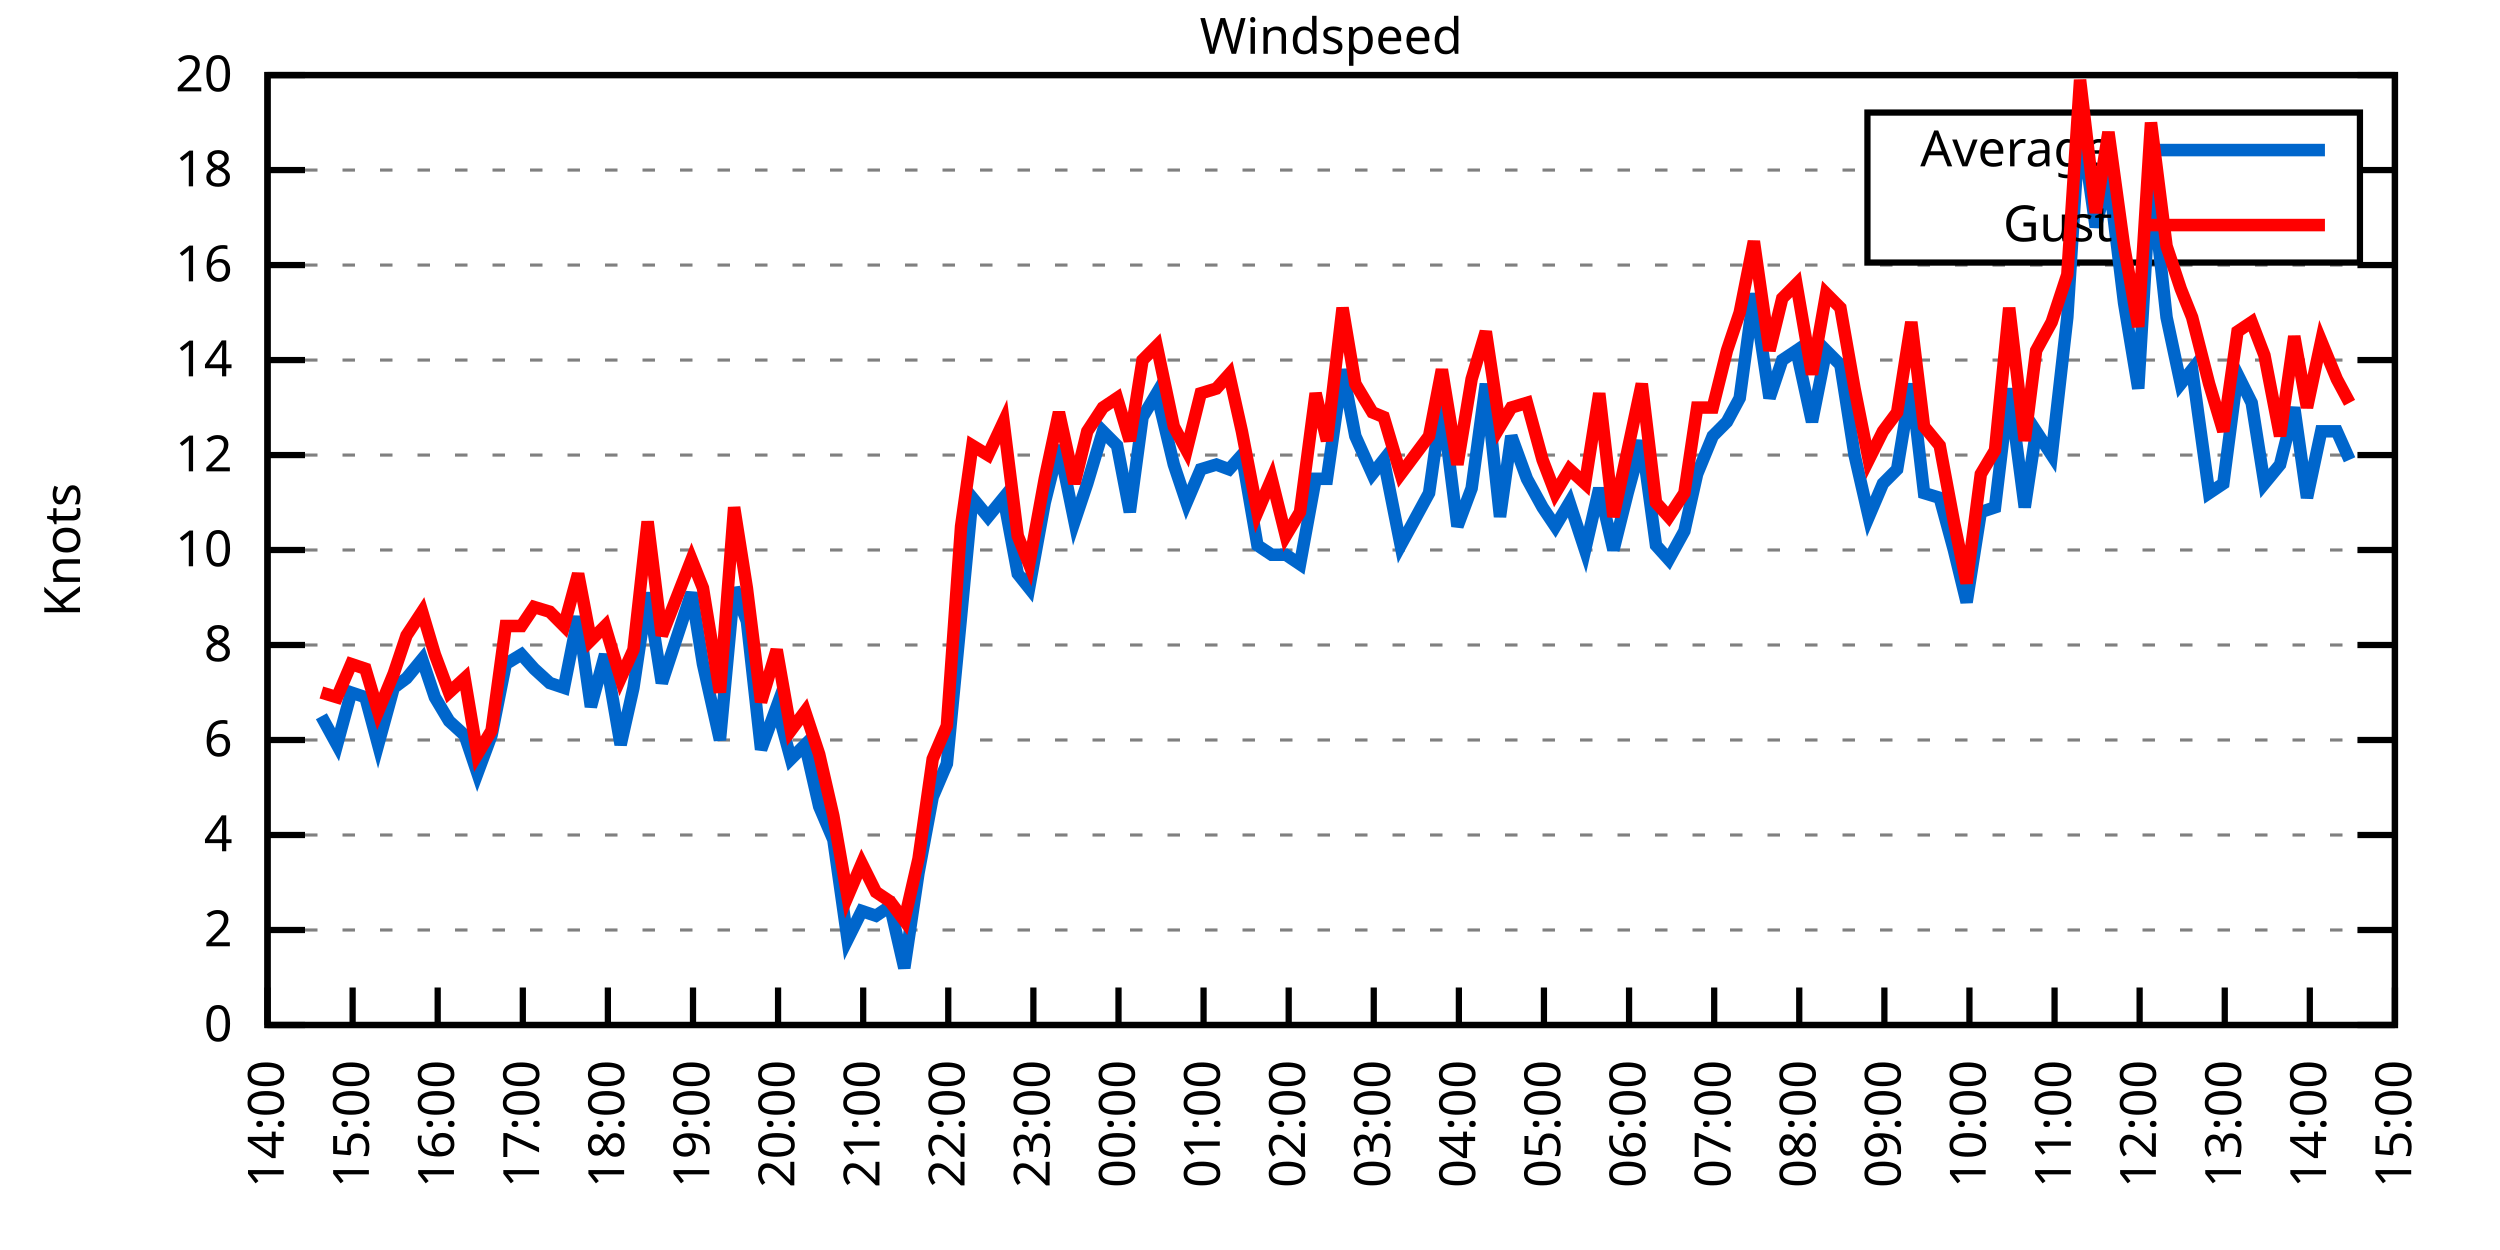
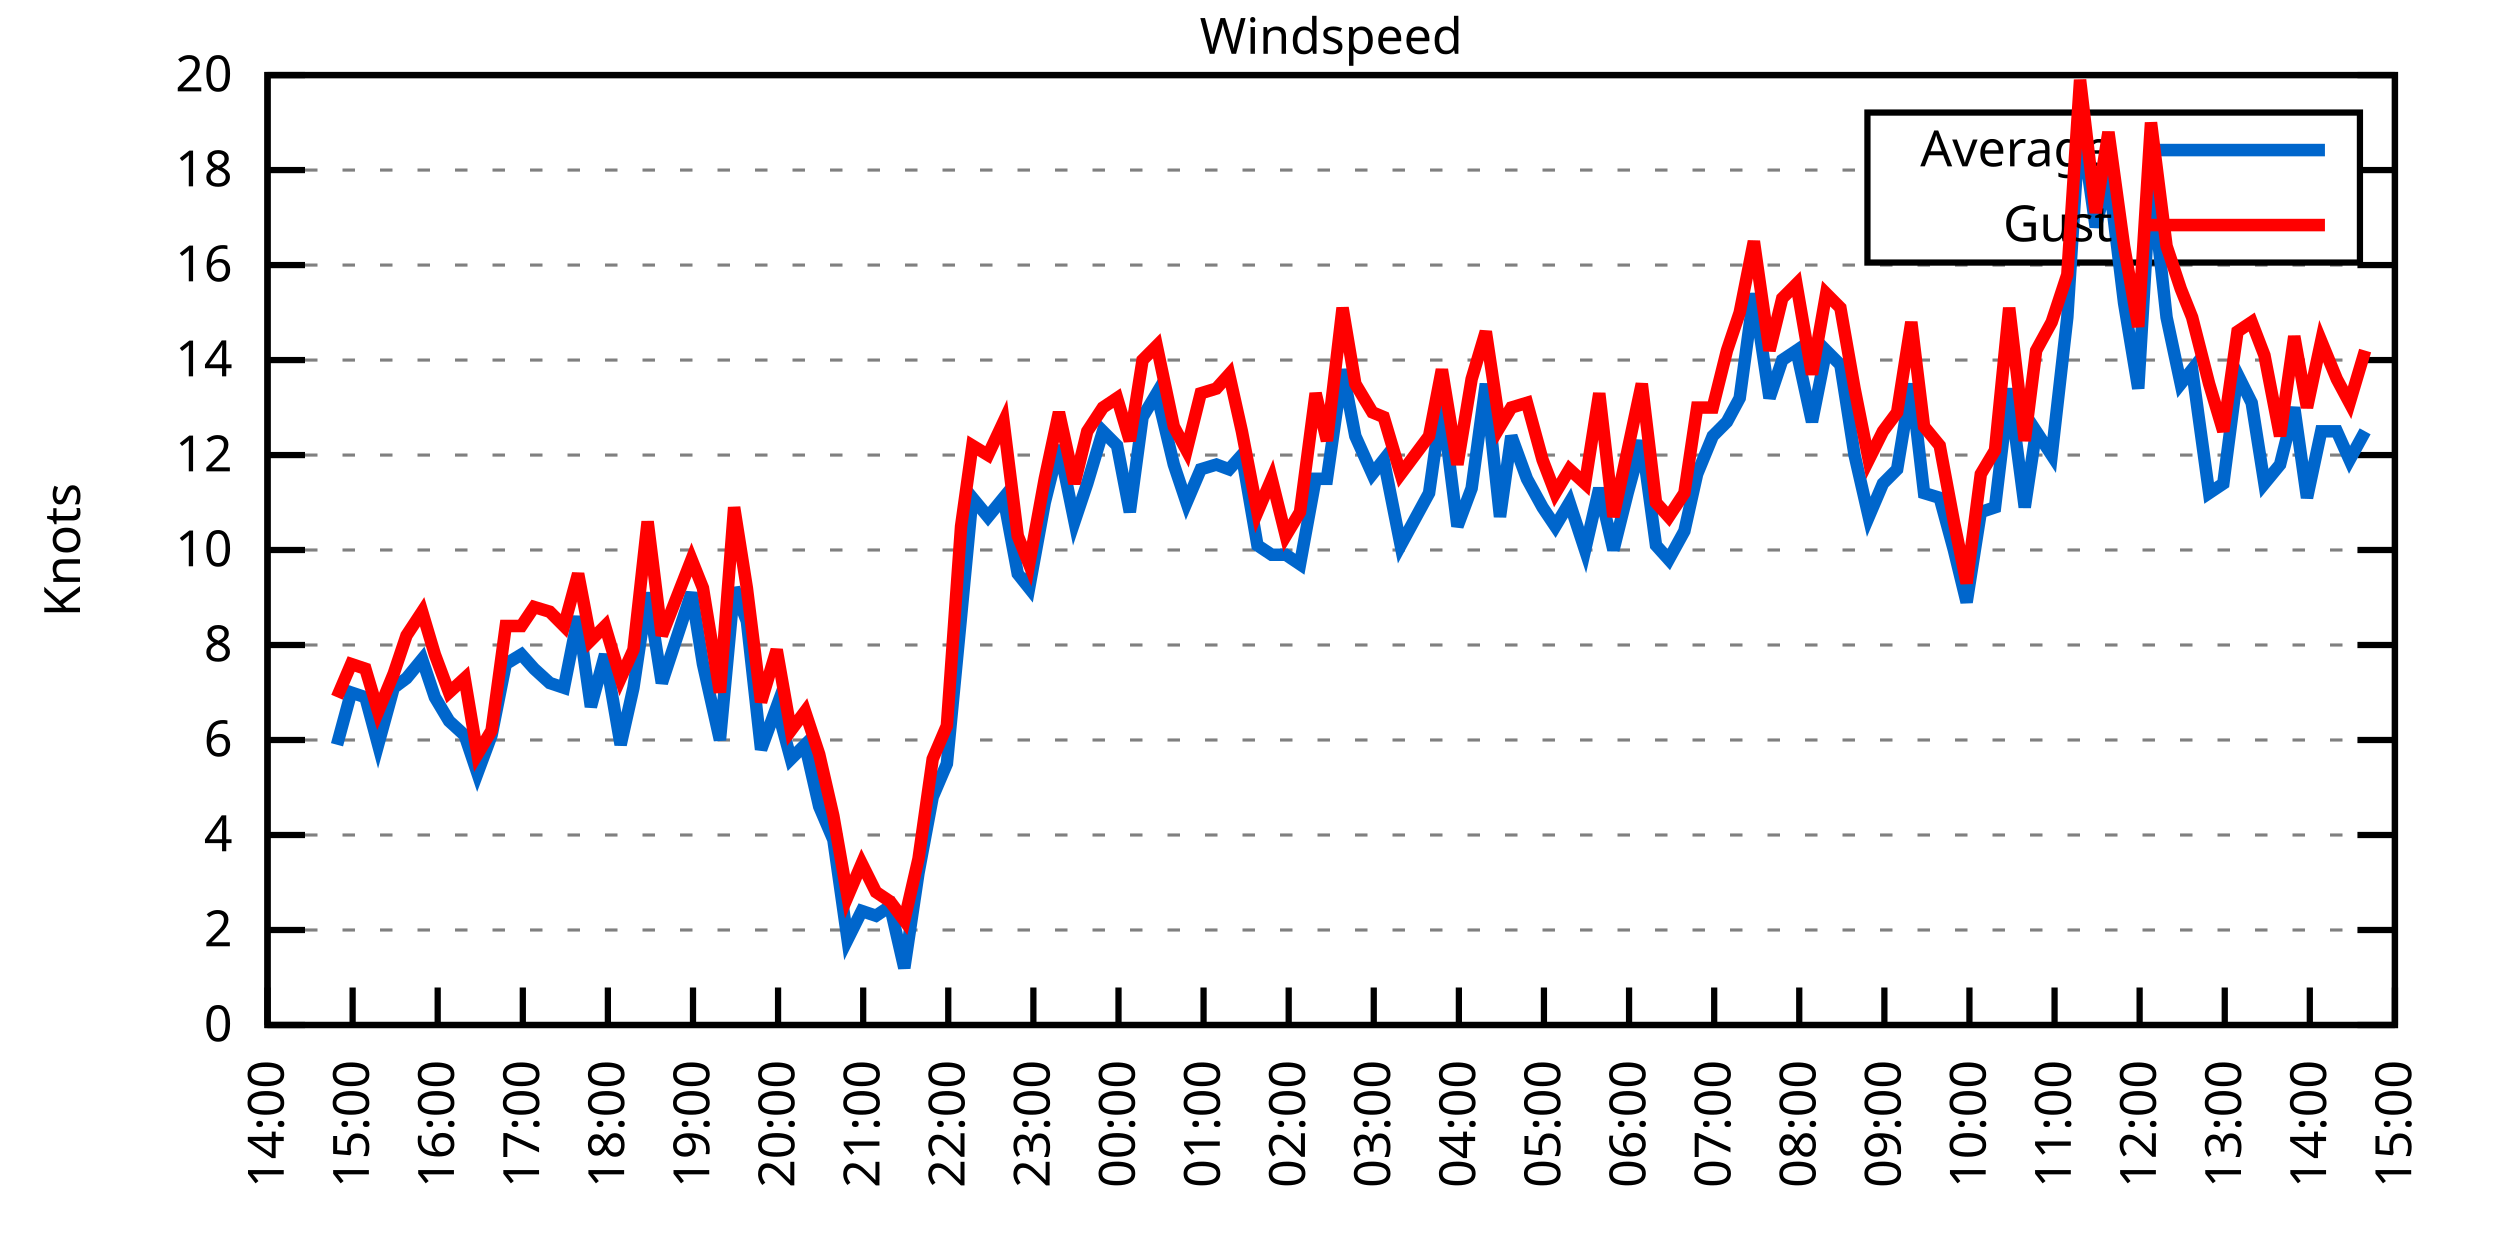
<svg xmlns="http://www.w3.org/2000/svg" xmlns:xlink="http://www.w3.org/1999/xlink" width="400" height="200" viewBox="0 0 400 200">
  <g id="gnuplot_canvas">
    <rect x="0" y="0" width="400" height="200" fill="none" />
    <defs>
      <circle id="gpDot" r="0.5" stroke-width="0.5" stroke="currentColor" />
      <path id="gpPt0" stroke-width="0.333" stroke="currentColor" d="M-1,0 h2 M0,-1 v2" />
      <path id="gpPt1" stroke-width="0.333" stroke="currentColor" d="M-1,-1 L1,1 M1,-1 L-1,1" />
      <path id="gpPt2" stroke-width="0.333" stroke="currentColor" d="M-1,0 L1,0 M0,-1 L0,1 M-1,-1 L1,1 M-1,1 L1,-1" />
      <rect id="gpPt3" stroke-width="0.333" stroke="currentColor" x="-1" y="-1" width="2" height="2" />
      <rect id="gpPt4" stroke-width="0.333" stroke="currentColor" fill="currentColor" x="-1" y="-1" width="2" height="2" />
      <circle id="gpPt5" stroke-width="0.333" stroke="currentColor" cx="0" cy="0" r="1" />
      <use xlink:href="#gpPt5" id="gpPt6" fill="currentColor" stroke="none" />
      <path id="gpPt7" stroke-width="0.333" stroke="currentColor" d="M0,-1.33 L-1.33,0.67 L1.33,0.67 z" />
      <use xlink:href="#gpPt7" id="gpPt8" fill="currentColor" stroke="none" />
      <use xlink:href="#gpPt7" id="gpPt9" stroke="currentColor" transform="rotate(180)" />
      <use xlink:href="#gpPt9" id="gpPt10" fill="currentColor" stroke="none" />
      <use xlink:href="#gpPt3" id="gpPt11" stroke="currentColor" transform="rotate(45)" />
      <use xlink:href="#gpPt11" id="gpPt12" fill="currentColor" stroke="none" />
      <path id="gpPt13" stroke-width="0.333" stroke="currentColor" d="M0,1.330 L1.265,0.411 L0.782,-1.067 L-0.782,-1.076 L-1.265,0.411 z" />
      <use xlink:href="#gpPt13" id="gpPt14" fill="currentColor" stroke="none" />
      <filter id="textbox" filterUnits="objectBoundingBox" x="0" y="0" height="1" width="1">
        <feFlood flood-color="white" flood-opacity="1" result="bgnd" />
        <feComposite in="SourceGraphic" in2="bgnd" operator="atop" />
      </filter>
      <filter id="greybox" filterUnits="objectBoundingBox" x="0" y="0" height="1" width="1">
        <feFlood flood-color="lightgrey" flood-opacity="1" result="grey" />
        <feComposite in="SourceGraphic" in2="grey" operator="atop" />
      </filter>
    </defs>
    <g fill="none" color="white" stroke="currentColor" stroke-width="1.00" stroke-linecap="butt" stroke-linejoin="miter">
</g>
    <g fill="none" color="black" stroke="currentColor" stroke-width="1.00" stroke-linecap="butt" stroke-linejoin="miter">
      <g stroke="none" shape-rendering="crispEdges">
        <polygon fill="rgb(255, 255, 255)" points="42.80,164.00 383.18,164.00 383.18,12.02 42.80,12.02 " />
      </g>
    </g>
    <g fill="none" color="black" stroke="currentColor" stroke-width="1.00" stroke-linecap="butt" stroke-linejoin="miter">
</g>
    <g fill="none" color="black" stroke="black" stroke-width="0.50" stroke-linecap="butt" stroke-linejoin="miter">
</g>
    <g fill="none" color="gray" stroke="currentColor" stroke-width="0.50" stroke-linecap="butt" stroke-linejoin="miter">
      <path stroke="gray" stroke-dasharray="2,4" class="gridline" d="M42.80,164.00 L383.19,164.00  " />
    </g>
    <g fill="none" color="gray" stroke="gray" stroke-width="1.00" stroke-linecap="butt" stroke-linejoin="miter">
</g>
    <g fill="none" color="black" stroke="currentColor" stroke-width="1.00" stroke-linecap="butt" stroke-linejoin="miter">
      <path stroke="black" d="M42.80,164.00 L48.80,164.00 M383.19,164.00 L377.19,164.00  " />
      <g transform="translate(37.20,166.60)" stroke="none" fill="black" font-family="Sans" font-size="8.00" text-anchor="end">
        <text>
          <tspan font-family="Sans"> 0</tspan>
        </text>
      </g>
    </g>
    <g fill="none" color="black" stroke="currentColor" stroke-width="1.00" stroke-linecap="butt" stroke-linejoin="miter">
</g>
    <g fill="none" color="black" stroke="black" stroke-width="0.50" stroke-linecap="butt" stroke-linejoin="miter">
</g>
    <g fill="none" color="gray" stroke="currentColor" stroke-width="0.50" stroke-linecap="butt" stroke-linejoin="miter">
      <path stroke="gray" stroke-dasharray="2,4" class="gridline" d="M42.80,148.80 L383.19,148.80  " />
    </g>
    <g fill="none" color="gray" stroke="gray" stroke-width="1.00" stroke-linecap="butt" stroke-linejoin="miter">
</g>
    <g fill="none" color="black" stroke="currentColor" stroke-width="1.00" stroke-linecap="butt" stroke-linejoin="miter">
      <path stroke="black" d="M42.80,148.80 L48.80,148.80 M383.19,148.80 L377.19,148.80  " />
      <g transform="translate(37.20,151.40)" stroke="none" fill="black" font-family="Sans" font-size="8.00" text-anchor="end">
        <text>
          <tspan font-family="Sans"> 2</tspan>
        </text>
      </g>
    </g>
    <g fill="none" color="black" stroke="currentColor" stroke-width="1.00" stroke-linecap="butt" stroke-linejoin="miter">
</g>
    <g fill="none" color="black" stroke="black" stroke-width="0.50" stroke-linecap="butt" stroke-linejoin="miter">
</g>
    <g fill="none" color="gray" stroke="currentColor" stroke-width="0.50" stroke-linecap="butt" stroke-linejoin="miter">
      <path stroke="gray" stroke-dasharray="2,4" class="gridline" d="M42.80,133.60 L383.19,133.60  " />
    </g>
    <g fill="none" color="gray" stroke="gray" stroke-width="1.00" stroke-linecap="butt" stroke-linejoin="miter">
</g>
    <g fill="none" color="black" stroke="currentColor" stroke-width="1.00" stroke-linecap="butt" stroke-linejoin="miter">
      <path stroke="black" d="M42.80,133.60 L48.80,133.60 M383.19,133.60 L377.19,133.60  " />
      <g transform="translate(37.20,136.20)" stroke="none" fill="black" font-family="Sans" font-size="8.00" text-anchor="end">
        <text>
          <tspan font-family="Sans"> 4</tspan>
        </text>
      </g>
    </g>
    <g fill="none" color="black" stroke="currentColor" stroke-width="1.00" stroke-linecap="butt" stroke-linejoin="miter">
</g>
    <g fill="none" color="black" stroke="black" stroke-width="0.50" stroke-linecap="butt" stroke-linejoin="miter">
</g>
    <g fill="none" color="gray" stroke="currentColor" stroke-width="0.50" stroke-linecap="butt" stroke-linejoin="miter">
      <path stroke="gray" stroke-dasharray="2,4" class="gridline" d="M42.80,118.40 L383.19,118.40  " />
    </g>
    <g fill="none" color="gray" stroke="gray" stroke-width="1.00" stroke-linecap="butt" stroke-linejoin="miter">
</g>
    <g fill="none" color="black" stroke="currentColor" stroke-width="1.00" stroke-linecap="butt" stroke-linejoin="miter">
      <path stroke="black" d="M42.80,118.40 L48.80,118.40 M383.19,118.40 L377.19,118.40  " />
      <g transform="translate(37.20,121.00)" stroke="none" fill="black" font-family="Sans" font-size="8.00" text-anchor="end">
        <text>
          <tspan font-family="Sans"> 6</tspan>
        </text>
      </g>
    </g>
    <g fill="none" color="black" stroke="currentColor" stroke-width="1.00" stroke-linecap="butt" stroke-linejoin="miter">
</g>
    <g fill="none" color="black" stroke="black" stroke-width="0.50" stroke-linecap="butt" stroke-linejoin="miter">
</g>
    <g fill="none" color="gray" stroke="currentColor" stroke-width="0.50" stroke-linecap="butt" stroke-linejoin="miter">
      <path stroke="gray" stroke-dasharray="2,4" class="gridline" d="M42.80,103.20 L383.19,103.20  " />
    </g>
    <g fill="none" color="gray" stroke="gray" stroke-width="1.00" stroke-linecap="butt" stroke-linejoin="miter">
</g>
    <g fill="none" color="black" stroke="currentColor" stroke-width="1.00" stroke-linecap="butt" stroke-linejoin="miter">
      <path stroke="black" d="M42.80,103.20 L48.80,103.20 M383.19,103.20 L377.19,103.20  " />
      <g transform="translate(37.20,105.80)" stroke="none" fill="black" font-family="Sans" font-size="8.00" text-anchor="end">
        <text>
          <tspan font-family="Sans"> 8</tspan>
        </text>
      </g>
    </g>
    <g fill="none" color="black" stroke="currentColor" stroke-width="1.00" stroke-linecap="butt" stroke-linejoin="miter">
</g>
    <g fill="none" color="black" stroke="black" stroke-width="0.50" stroke-linecap="butt" stroke-linejoin="miter">
</g>
    <g fill="none" color="gray" stroke="currentColor" stroke-width="0.50" stroke-linecap="butt" stroke-linejoin="miter">
      <path stroke="gray" stroke-dasharray="2,4" class="gridline" d="M42.80,88.00 L383.19,88.00  " />
    </g>
    <g fill="none" color="gray" stroke="gray" stroke-width="1.00" stroke-linecap="butt" stroke-linejoin="miter">
</g>
    <g fill="none" color="black" stroke="currentColor" stroke-width="1.00" stroke-linecap="butt" stroke-linejoin="miter">
      <path stroke="black" d="M42.80,88.00 L48.80,88.00 M383.19,88.00 L377.19,88.00  " />
      <g transform="translate(37.20,90.60)" stroke="none" fill="black" font-family="Sans" font-size="8.00" text-anchor="end">
        <text>
          <tspan font-family="Sans"> 10</tspan>
        </text>
      </g>
    </g>
    <g fill="none" color="black" stroke="currentColor" stroke-width="1.00" stroke-linecap="butt" stroke-linejoin="miter">
</g>
    <g fill="none" color="black" stroke="black" stroke-width="0.50" stroke-linecap="butt" stroke-linejoin="miter">
</g>
    <g fill="none" color="gray" stroke="currentColor" stroke-width="0.50" stroke-linecap="butt" stroke-linejoin="miter">
      <path stroke="gray" stroke-dasharray="2,4" class="gridline" d="M42.80,72.81 L383.19,72.81  " />
    </g>
    <g fill="none" color="gray" stroke="gray" stroke-width="1.00" stroke-linecap="butt" stroke-linejoin="miter">
</g>
    <g fill="none" color="black" stroke="currentColor" stroke-width="1.00" stroke-linecap="butt" stroke-linejoin="miter">
      <path stroke="black" d="M42.80,72.81 L48.80,72.81 M383.19,72.81 L377.19,72.81  " />
      <g transform="translate(37.20,75.41)" stroke="none" fill="black" font-family="Sans" font-size="8.00" text-anchor="end">
        <text>
          <tspan font-family="Sans"> 12</tspan>
        </text>
      </g>
    </g>
    <g fill="none" color="black" stroke="currentColor" stroke-width="1.00" stroke-linecap="butt" stroke-linejoin="miter">
</g>
    <g fill="none" color="black" stroke="black" stroke-width="0.50" stroke-linecap="butt" stroke-linejoin="miter">
</g>
    <g fill="none" color="gray" stroke="currentColor" stroke-width="0.50" stroke-linecap="butt" stroke-linejoin="miter">
      <path stroke="gray" stroke-dasharray="2,4" class="gridline" d="M42.80,57.61 L383.19,57.61  " />
    </g>
    <g fill="none" color="gray" stroke="gray" stroke-width="1.00" stroke-linecap="butt" stroke-linejoin="miter">
</g>
    <g fill="none" color="black" stroke="currentColor" stroke-width="1.00" stroke-linecap="butt" stroke-linejoin="miter">
      <path stroke="black" d="M42.80,57.61 L48.80,57.61 M383.19,57.61 L377.19,57.61  " />
      <g transform="translate(37.20,60.21)" stroke="none" fill="black" font-family="Sans" font-size="8.00" text-anchor="end">
        <text>
          <tspan font-family="Sans"> 14</tspan>
        </text>
      </g>
    </g>
    <g fill="none" color="black" stroke="currentColor" stroke-width="1.00" stroke-linecap="butt" stroke-linejoin="miter">
</g>
    <g fill="none" color="black" stroke="black" stroke-width="0.50" stroke-linecap="butt" stroke-linejoin="miter">
</g>
    <g fill="none" color="gray" stroke="currentColor" stroke-width="0.50" stroke-linecap="butt" stroke-linejoin="miter">
      <path stroke="gray" stroke-dasharray="2,4" class="gridline" d="M42.80,42.41 L383.19,42.41  " />
    </g>
    <g fill="none" color="gray" stroke="gray" stroke-width="1.00" stroke-linecap="butt" stroke-linejoin="miter">
</g>
    <g fill="none" color="black" stroke="currentColor" stroke-width="1.00" stroke-linecap="butt" stroke-linejoin="miter">
      <path stroke="black" d="M42.80,42.41 L48.80,42.41 M383.19,42.41 L377.19,42.41  " />
      <g transform="translate(37.20,45.01)" stroke="none" fill="black" font-family="Sans" font-size="8.00" text-anchor="end">
        <text>
          <tspan font-family="Sans"> 16</tspan>
        </text>
      </g>
    </g>
    <g fill="none" color="black" stroke="currentColor" stroke-width="1.00" stroke-linecap="butt" stroke-linejoin="miter">
</g>
    <g fill="none" color="black" stroke="black" stroke-width="0.50" stroke-linecap="butt" stroke-linejoin="miter">
</g>
    <g fill="none" color="gray" stroke="currentColor" stroke-width="0.50" stroke-linecap="butt" stroke-linejoin="miter">
      <path stroke="gray" stroke-dasharray="2,4" class="gridline" d="M42.80,27.21 L298.79,27.21 M377.59,27.21 L383.19,27.21  " />
    </g>
    <g fill="none" color="gray" stroke="gray" stroke-width="1.00" stroke-linecap="butt" stroke-linejoin="miter">
</g>
    <g fill="none" color="black" stroke="currentColor" stroke-width="1.00" stroke-linecap="butt" stroke-linejoin="miter">
      <path stroke="black" d="M42.80,27.21 L48.80,27.21 M383.19,27.21 L377.19,27.21  " />
      <g transform="translate(37.20,29.81)" stroke="none" fill="black" font-family="Sans" font-size="8.00" text-anchor="end">
        <text>
          <tspan font-family="Sans"> 18</tspan>
        </text>
      </g>
    </g>
    <g fill="none" color="black" stroke="currentColor" stroke-width="1.00" stroke-linecap="butt" stroke-linejoin="miter">
</g>
    <g fill="none" color="black" stroke="black" stroke-width="0.50" stroke-linecap="butt" stroke-linejoin="miter">
</g>
    <g fill="none" color="gray" stroke="currentColor" stroke-width="0.50" stroke-linecap="butt" stroke-linejoin="miter">
      <path stroke="gray" stroke-dasharray="2,4" class="gridline" d="M42.80,12.01 L383.19,12.01  " />
    </g>
    <g fill="none" color="gray" stroke="gray" stroke-width="1.00" stroke-linecap="butt" stroke-linejoin="miter">
</g>
    <g fill="none" color="black" stroke="currentColor" stroke-width="1.00" stroke-linecap="butt" stroke-linejoin="miter">
      <path stroke="black" d="M42.80,12.01 L48.80,12.01 M383.19,12.01 L377.19,12.01  " />
      <g transform="translate(37.20,14.61)" stroke="none" fill="black" font-family="Sans" font-size="8.00" text-anchor="end">
        <text>
          <tspan font-family="Sans"> 20</tspan>
        </text>
      </g>
    </g>
    <g fill="none" color="black" stroke="currentColor" stroke-width="1.00" stroke-linecap="butt" stroke-linejoin="miter">
      <path stroke="black" d="M42.80,164.00 L42.80,158.00  " />
      <g transform="translate(45.40,169.60) rotate(270.00)" stroke="none" fill="black" font-family="Sans" font-size="8.00" text-anchor="end">
        <text>
          <tspan font-family="Sans">14:00</tspan>
        </text>
      </g>
    </g>
    <g fill="none" color="black" stroke="currentColor" stroke-width="1.00" stroke-linecap="butt" stroke-linejoin="miter">
      <path stroke="black" d="M56.42,164.00 L56.42,158.00  " />
      <g transform="translate(59.02,169.60) rotate(270.00)" stroke="none" fill="black" font-family="Sans" font-size="8.00" text-anchor="end">
        <text>
          <tspan font-family="Sans">15:00</tspan>
        </text>
      </g>
    </g>
    <g fill="none" color="black" stroke="currentColor" stroke-width="1.00" stroke-linecap="butt" stroke-linejoin="miter">
      <path stroke="black" d="M70.03,164.00 L70.03,158.00  " />
      <g transform="translate(72.63,169.60) rotate(270.00)" stroke="none" fill="black" font-family="Sans" font-size="8.00" text-anchor="end">
        <text>
          <tspan font-family="Sans">16:00</tspan>
        </text>
      </g>
    </g>
    <g fill="none" color="black" stroke="currentColor" stroke-width="1.00" stroke-linecap="butt" stroke-linejoin="miter">
      <path stroke="black" d="M83.65,164.00 L83.65,158.00  " />
      <g transform="translate(86.25,169.60) rotate(270.00)" stroke="none" fill="black" font-family="Sans" font-size="8.00" text-anchor="end">
        <text>
          <tspan font-family="Sans">17:00</tspan>
        </text>
      </g>
    </g>
    <g fill="none" color="black" stroke="currentColor" stroke-width="1.00" stroke-linecap="butt" stroke-linejoin="miter">
      <path stroke="black" d="M97.26,164.00 L97.26,158.00  " />
      <g transform="translate(99.86,169.60) rotate(270.00)" stroke="none" fill="black" font-family="Sans" font-size="8.00" text-anchor="end">
        <text>
          <tspan font-family="Sans">18:00</tspan>
        </text>
      </g>
    </g>
    <g fill="none" color="black" stroke="currentColor" stroke-width="1.00" stroke-linecap="butt" stroke-linejoin="miter">
      <path stroke="black" d="M110.88,164.00 L110.88,158.00  " />
      <g transform="translate(113.48,169.60) rotate(270.00)" stroke="none" fill="black" font-family="Sans" font-size="8.00" text-anchor="end">
        <text>
          <tspan font-family="Sans">19:00</tspan>
        </text>
      </g>
    </g>
    <g fill="none" color="black" stroke="currentColor" stroke-width="1.00" stroke-linecap="butt" stroke-linejoin="miter">
      <path stroke="black" d="M124.49,164.00 L124.49,158.00  " />
      <g transform="translate(127.09,169.60) rotate(270.00)" stroke="none" fill="black" font-family="Sans" font-size="8.00" text-anchor="end">
        <text>
          <tspan font-family="Sans">20:00</tspan>
        </text>
      </g>
    </g>
    <g fill="none" color="black" stroke="currentColor" stroke-width="1.00" stroke-linecap="butt" stroke-linejoin="miter">
      <path stroke="black" d="M138.11,164.00 L138.11,158.00  " />
      <g transform="translate(140.71,169.60) rotate(270.00)" stroke="none" fill="black" font-family="Sans" font-size="8.00" text-anchor="end">
        <text>
          <tspan font-family="Sans">21:00</tspan>
        </text>
      </g>
    </g>
    <g fill="none" color="black" stroke="currentColor" stroke-width="1.00" stroke-linecap="butt" stroke-linejoin="miter">
      <path stroke="black" d="M151.72,164.00 L151.72,158.00  " />
      <g transform="translate(154.32,169.60) rotate(270.00)" stroke="none" fill="black" font-family="Sans" font-size="8.00" text-anchor="end">
        <text>
          <tspan font-family="Sans">22:00</tspan>
        </text>
      </g>
    </g>
    <g fill="none" color="black" stroke="currentColor" stroke-width="1.00" stroke-linecap="butt" stroke-linejoin="miter">
      <path stroke="black" d="M165.34,164.00 L165.34,158.00  " />
      <g transform="translate(167.94,169.60) rotate(270.00)" stroke="none" fill="black" font-family="Sans" font-size="8.00" text-anchor="end">
        <text>
          <tspan font-family="Sans">23:00</tspan>
        </text>
      </g>
    </g>
    <g fill="none" color="black" stroke="currentColor" stroke-width="1.00" stroke-linecap="butt" stroke-linejoin="miter">
      <path stroke="black" d="M178.96,164.00 L178.96,158.00  " />
      <g transform="translate(181.56,169.60) rotate(270.00)" stroke="none" fill="black" font-family="Sans" font-size="8.00" text-anchor="end">
        <text>
          <tspan font-family="Sans">00:00</tspan>
        </text>
      </g>
    </g>
    <g fill="none" color="black" stroke="currentColor" stroke-width="1.00" stroke-linecap="butt" stroke-linejoin="miter">
      <path stroke="black" d="M192.57,164.00 L192.57,158.00  " />
      <g transform="translate(195.17,169.60) rotate(270.00)" stroke="none" fill="black" font-family="Sans" font-size="8.00" text-anchor="end">
        <text>
          <tspan font-family="Sans">01:00</tspan>
        </text>
      </g>
    </g>
    <g fill="none" color="black" stroke="currentColor" stroke-width="1.00" stroke-linecap="butt" stroke-linejoin="miter">
      <path stroke="black" d="M206.19,164.00 L206.19,158.00  " />
      <g transform="translate(208.79,169.60) rotate(270.00)" stroke="none" fill="black" font-family="Sans" font-size="8.00" text-anchor="end">
        <text>
          <tspan font-family="Sans">02:00</tspan>
        </text>
      </g>
    </g>
    <g fill="none" color="black" stroke="currentColor" stroke-width="1.00" stroke-linecap="butt" stroke-linejoin="miter">
      <path stroke="black" d="M219.80,164.00 L219.80,158.00  " />
      <g transform="translate(222.40,169.60) rotate(270.00)" stroke="none" fill="black" font-family="Sans" font-size="8.00" text-anchor="end">
        <text>
          <tspan font-family="Sans">03:00</tspan>
        </text>
      </g>
    </g>
    <g fill="none" color="black" stroke="currentColor" stroke-width="1.00" stroke-linecap="butt" stroke-linejoin="miter">
      <path stroke="black" d="M233.42,164.00 L233.42,158.00  " />
      <g transform="translate(236.02,169.60) rotate(270.00)" stroke="none" fill="black" font-family="Sans" font-size="8.00" text-anchor="end">
        <text>
          <tspan font-family="Sans">04:00</tspan>
        </text>
      </g>
    </g>
    <g fill="none" color="black" stroke="currentColor" stroke-width="1.00" stroke-linecap="butt" stroke-linejoin="miter">
      <path stroke="black" d="M247.03,164.00 L247.03,158.00  " />
      <g transform="translate(249.63,169.60) rotate(270.00)" stroke="none" fill="black" font-family="Sans" font-size="8.00" text-anchor="end">
        <text>
          <tspan font-family="Sans">05:00</tspan>
        </text>
      </g>
    </g>
    <g fill="none" color="black" stroke="currentColor" stroke-width="1.00" stroke-linecap="butt" stroke-linejoin="miter">
      <path stroke="black" d="M260.65,164.00 L260.65,158.00  " />
      <g transform="translate(263.25,169.60) rotate(270.00)" stroke="none" fill="black" font-family="Sans" font-size="8.00" text-anchor="end">
        <text>
          <tspan font-family="Sans">06:00</tspan>
        </text>
      </g>
    </g>
    <g fill="none" color="black" stroke="currentColor" stroke-width="1.00" stroke-linecap="butt" stroke-linejoin="miter">
      <path stroke="black" d="M274.27,164.00 L274.27,158.00  " />
      <g transform="translate(276.87,169.60) rotate(270.00)" stroke="none" fill="black" font-family="Sans" font-size="8.00" text-anchor="end">
        <text>
          <tspan font-family="Sans">07:00</tspan>
        </text>
      </g>
    </g>
    <g fill="none" color="black" stroke="currentColor" stroke-width="1.00" stroke-linecap="butt" stroke-linejoin="miter">
      <path stroke="black" d="M287.88,164.00 L287.88,158.00  " />
      <g transform="translate(290.48,169.60) rotate(270.00)" stroke="none" fill="black" font-family="Sans" font-size="8.00" text-anchor="end">
        <text>
          <tspan font-family="Sans">08:00</tspan>
        </text>
      </g>
    </g>
    <g fill="none" color="black" stroke="currentColor" stroke-width="1.00" stroke-linecap="butt" stroke-linejoin="miter">
      <path stroke="black" d="M301.50,164.00 L301.50,158.00  " />
      <g transform="translate(304.10,169.60) rotate(270.00)" stroke="none" fill="black" font-family="Sans" font-size="8.00" text-anchor="end">
        <text>
          <tspan font-family="Sans">09:00</tspan>
        </text>
      </g>
    </g>
    <g fill="none" color="black" stroke="currentColor" stroke-width="1.00" stroke-linecap="butt" stroke-linejoin="miter">
      <path stroke="black" d="M315.11,164.00 L315.11,158.00  " />
      <g transform="translate(317.71,169.60) rotate(270.00)" stroke="none" fill="black" font-family="Sans" font-size="8.00" text-anchor="end">
        <text>
          <tspan font-family="Sans">10:00</tspan>
        </text>
      </g>
    </g>
    <g fill="none" color="black" stroke="currentColor" stroke-width="1.00" stroke-linecap="butt" stroke-linejoin="miter">
      <path stroke="black" d="M328.73,164.00 L328.73,158.00  " />
      <g transform="translate(331.33,169.60) rotate(270.00)" stroke="none" fill="black" font-family="Sans" font-size="8.00" text-anchor="end">
        <text>
          <tspan font-family="Sans">11:00</tspan>
        </text>
      </g>
    </g>
    <g fill="none" color="black" stroke="currentColor" stroke-width="1.00" stroke-linecap="butt" stroke-linejoin="miter">
      <path stroke="black" d="M342.34,164.00 L342.34,158.00  " />
      <g transform="translate(344.94,169.60) rotate(270.00)" stroke="none" fill="black" font-family="Sans" font-size="8.00" text-anchor="end">
        <text>
          <tspan font-family="Sans">12:00</tspan>
        </text>
      </g>
    </g>
    <g fill="none" color="black" stroke="currentColor" stroke-width="1.00" stroke-linecap="butt" stroke-linejoin="miter">
      <path stroke="black" d="M355.96,164.00 L355.96,158.00  " />
      <g transform="translate(358.56,169.60) rotate(270.00)" stroke="none" fill="black" font-family="Sans" font-size="8.00" text-anchor="end">
        <text>
          <tspan font-family="Sans">13:00</tspan>
        </text>
      </g>
    </g>
    <g fill="none" color="black" stroke="currentColor" stroke-width="1.00" stroke-linecap="butt" stroke-linejoin="miter">
      <path stroke="black" d="M369.57,164.00 L369.57,158.00  " />
      <g transform="translate(372.17,169.60) rotate(270.00)" stroke="none" fill="black" font-family="Sans" font-size="8.00" text-anchor="end">
        <text>
          <tspan font-family="Sans">14:00</tspan>
        </text>
      </g>
    </g>
    <g fill="none" color="black" stroke="currentColor" stroke-width="1.00" stroke-linecap="butt" stroke-linejoin="miter">
      <path stroke="black" d="M383.19,164.00 L383.19,158.00  " />
      <g transform="translate(385.79,169.60) rotate(270.00)" stroke="none" fill="black" font-family="Sans" font-size="8.00" text-anchor="end">
        <text>
          <tspan font-family="Sans">15:00</tspan>
        </text>
      </g>
    </g>
    <g fill="none" color="black" stroke="currentColor" stroke-width="1.00" stroke-linecap="butt" stroke-linejoin="miter">
</g>
    <g fill="none" color="black" stroke="currentColor" stroke-width="1.00" stroke-linecap="butt" stroke-linejoin="miter">
      <path stroke="black" d="M42.80,12.01 L42.80,164.00 L383.19,164.00 L383.19,12.01 L42.80,12.01 Z  " />
    </g>
    <g fill="none" color="black" stroke="currentColor" stroke-width="1.00" stroke-linecap="butt" stroke-linejoin="miter">
</g>
    <g fill="none" color="black" stroke="currentColor" stroke-width="1.00" stroke-linecap="butt" stroke-linejoin="miter">
      <path stroke="black" d="M298.79,42.01 L298.79,18.01 L377.59,18.01 L377.59,42.01 L298.79,42.01 Z  " />
    </g>
    <g id="Windspeed_plot_1">
      <g fill="none" color="white" stroke="black" stroke-width="2.00" stroke-linecap="butt" stroke-linejoin="miter">
</g>
      <g fill="none" color="black" stroke="currentColor" stroke-width="2.00" stroke-linecap="butt" stroke-linejoin="miter">
        <g transform="translate(337.99,26.61)" stroke="none" fill="black" font-family="Sans" font-size="8.00" text-anchor="end">
          <text>
            <tspan font-family="Sans">Average</tspan>
          </text>
        </g>
      </g>
      <g fill="none" color="black" stroke="currentColor" stroke-width="2.00" stroke-linecap="butt" stroke-linejoin="miter">
-         <path stroke="rgb(  0, 102, 204)" d="M343.59,24.01 L371.99,24.01 M51.42,114.60 L53.92,119.16 L56.19,110.80 L58.46,111.56 L60.50,119.16 L63.00,110.04   L65.04,108.52 L67.54,105.48 L69.58,111.56 L71.85,115.36 L74.34,117.64 L76.39,123.72 L78.65,117.64 L80.92,106.24   L83.42,104.72 L85.46,107.00 L87.96,109.28 L90.23,110.04 L92.50,98.64 L94.54,113.08 L96.81,104.72 L99.30,119.16   L101.35,110.04 L103.62,94.84 L105.89,109.28 L110.65,94.84 L112.47,106.24 L115.19,118.40 L117.46,94.08 L119.50,99.40   L121.77,119.92 L124.27,113.08 L126.54,121.44 L128.81,119.16 L131.07,129.04 L133.34,134.36 L135.61,150.32 L137.88,145.76   L140.15,146.52 L142.42,145.00 L144.69,154.88 L146.96,139.68 L149.23,127.52 L151.50,122.20 L153.77,98.64 L155.58,79.65   L158.08,82.69 L160.57,79.65 L162.84,91.80 L164.66,94.08 L167.16,80.41 L169.43,71.29 L171.92,83.45 L173.96,77.37   L176.46,69.01 L178.73,71.29 L180.77,81.93 L182.81,66.73 L185.08,62.93 L187.81,74.33 L189.85,80.41 L192.12,75.09   L194.61,74.33 L196.66,75.09 L198.70,72.81 L201.19,87.25 L203.46,88.76 L205.73,88.76 L208.00,90.28 L210.50,76.61   L212.31,76.61 L214.81,59.13 L216.85,69.77 L219.58,75.85 L221.39,73.57 L224.11,87.25 L228.65,78.89 L230.70,64.45   L233.19,84.21 L235.46,78.13 L237.73,61.41 L240.00,82.69 L241.81,69.77 L244.31,76.61 L246.81,81.17 L248.85,84.21   L251.12,80.41 L253.61,88.00 L255.88,78.13 L258.15,88.00 L260.42,78.89 L262.69,70.53 L264.96,87.25 L267.00,89.52   L269.50,84.97 L271.54,75.85 L274.04,69.77 L276.31,67.49 L278.35,63.69 L280.62,46.97 L283.12,63.69 L285.16,57.61   L287.43,56.09 L289.92,67.49 L292.19,56.09 L294.46,58.37 L296.73,72.81 L299.00,82.69 L301.27,77.37 L303.54,75.09   L305.81,61.41 L307.85,78.89 L310.35,79.65 L312.62,88.00 L314.66,96.36 L316.93,81.93 L319.20,81.17 L321.47,62.17   L323.96,81.17 L325.78,69.01 L328.27,72.81 L330.77,50.77 L332.81,18.85 L335.31,36.33 L337.35,27.97 L339.85,48.49   L342.12,62.17 L344.16,27.97 L346.65,50.77 L348.92,61.41 L350.74,59.13 L353.46,78.89 L355.73,77.37 L358.00,59.89   L360.27,64.45 L362.31,77.37 L364.81,74.33 L367.08,65.21 L369.12,79.65 L371.39,69.01 L373.89,69.01 L375.93,73.57    " />
+         <path stroke="rgb(  0, 102, 204)" d="M343.59,24.01 L371.99,24.01 M53.92,119.16 L56.19,110.80 L58.46,111.56 L60.50,119.16 L63.00,110.04 L65.04,108.52   L67.54,105.48 L69.58,111.56 L71.85,115.36 L74.34,117.64 L76.39,123.72 L78.65,117.64 L80.92,106.24 L83.42,104.72   L85.46,107.00 L87.96,109.28 L90.23,110.04 L92.50,98.64 L94.54,113.08 L96.81,104.72 L99.30,119.16 L101.35,110.04   L103.62,94.84 L105.89,109.28 L110.65,94.84 L112.47,106.24 L115.19,118.40 L117.46,94.08 L119.50,99.40 L121.77,119.92   L124.27,113.08 L126.54,121.44 L128.81,119.16 L131.07,129.04 L133.34,134.36 L135.61,150.32 L137.88,145.76 L140.15,146.52   L142.42,145.00 L144.69,154.88 L146.96,139.68 L149.23,127.52 L151.50,122.20 L153.77,98.64 L155.58,79.65 L158.08,82.69   L160.57,79.65 L162.84,91.80 L164.66,94.08 L167.16,80.41 L169.43,71.29 L171.92,83.45 L173.96,77.37 L176.46,69.01   L178.73,71.29 L180.77,81.93 L182.81,66.73 L185.08,62.93 L187.81,74.33 L189.85,80.41 L192.12,75.09 L194.61,74.33   L196.66,75.09 L198.70,72.81 L201.19,87.25 L203.46,88.76 L205.73,88.76 L208.00,90.28 L210.50,76.61 L212.31,76.61   L214.81,59.13 L216.85,69.77 L219.58,75.85 L221.39,73.57 L224.11,87.25 L228.65,78.89 L230.70,64.45 L233.19,84.21   L235.46,78.13 L237.73,61.41 L240.00,82.69 L241.81,69.77 L244.31,76.61 L246.81,81.17 L248.85,84.21 L251.12,80.41   L253.61,88.00 L255.88,78.13 L258.15,88.00 L260.42,78.89 L262.69,70.53 L264.96,87.25 L267.00,89.52 L269.50,84.97   L271.54,75.85 L274.04,69.77 L276.31,67.49 L278.35,63.69 L280.62,46.97 L283.12,63.69 L285.16,57.61 L287.43,56.09   L289.92,67.49 L292.19,56.09 L294.46,58.37 L296.73,72.81 L299.00,82.69 L301.27,77.37 L303.54,75.09 L305.81,61.41   L307.85,78.89 L310.35,79.65 L312.62,88.00 L314.66,96.36 L316.93,81.93 L319.20,81.17 L321.47,62.17 L323.96,81.17   L325.78,69.01 L328.27,72.81 L330.77,50.77 L332.81,18.85 L335.31,36.33 L337.35,27.97 L339.85,48.49 L342.12,62.17   L344.16,27.97 L346.65,50.77 L348.92,61.41 L350.74,59.13 L353.46,78.89 L355.73,77.37 L358.00,59.89 L360.27,64.45   L362.31,77.37 L364.81,74.33 L367.08,65.21 L369.12,79.65 L371.39,69.01 L373.89,69.01 L375.93,73.57 L378.42,69.01    " />
      </g>
    </g>
    <g id="Windspeed_plot_2">
      <g fill="none" color="black" stroke="currentColor" stroke-width="2.00" stroke-linecap="butt" stroke-linejoin="miter">
        <g transform="translate(337.99,38.61)" stroke="none" fill="black" font-family="Sans" font-size="8.00" text-anchor="end">
          <text>
            <tspan font-family="Sans">Gust</tspan>
          </text>
        </g>
      </g>
      <g fill="none" color="black" stroke="currentColor" stroke-width="2.00" stroke-linecap="butt" stroke-linejoin="miter">
-         <path stroke="rgb(255,   0,   0)" d="M343.59,36.01 L371.99,36.01 M51.42,110.80 L53.92,111.56 L56.19,106.24 L58.46,107.00 L60.50,113.84 L63.00,107.76   L65.04,101.68 L67.54,97.88 L69.58,104.72 L71.85,110.80 L74.34,108.52 L76.39,120.68 L78.65,116.88 L80.92,100.16   L83.42,100.16 L85.46,97.12 L87.96,97.88 L90.23,100.16 L92.50,91.80 L94.54,102.44 L96.81,100.16 L99.30,108.52   L101.35,103.96 L103.62,83.45 L105.89,101.68 L110.65,89.52 L112.47,94.08 L115.19,110.80 L117.46,81.17 L119.50,94.08   L121.77,112.32 L124.27,103.96 L126.54,116.88 L128.81,113.84 L131.07,120.68 L133.34,130.56 L135.61,143.48 L137.88,138.16   L140.15,142.72 L142.42,144.24 L144.69,147.28 L146.96,137.40 L149.23,121.44 L151.50,116.12 L153.77,84.21 L155.58,71.29   L158.08,72.81 L160.57,67.49 L162.84,85.73 L164.66,90.28 L167.16,76.61 L169.43,65.97 L171.92,77.37 L173.96,69.01   L176.46,65.21 L178.73,63.69 L180.77,70.53 L182.81,57.61 L185.08,55.33 L187.81,68.25 L189.85,72.05 L192.12,62.93   L194.61,62.17 L196.66,59.89 L198.70,69.01 L201.19,81.93 L203.46,76.61 L205.73,85.73 L208.00,81.93 L210.50,62.93   L212.31,70.53 L214.81,49.25 L216.85,61.41 L219.58,65.97 L221.39,66.73 L224.11,75.85 L228.65,69.77 L230.70,59.13   L233.19,74.33 L235.46,60.65 L237.73,53.05 L240.00,68.25 L241.81,65.21 L244.31,64.45 L246.81,73.57 L248.85,78.89   L251.12,75.09 L253.61,77.37 L255.88,62.93 L258.15,82.69 L260.42,72.05 L262.69,61.41 L264.96,80.41 L267.00,82.69   L269.50,78.89 L271.54,65.21 L274.04,65.21 L276.31,56.09 L278.35,50.01 L280.62,38.61 L283.12,56.09 L285.16,47.73   L287.43,45.45 L289.92,59.89 L292.19,46.97 L294.46,49.25 L296.73,62.17 L299.00,73.57 L301.27,69.01 L303.54,65.97   L305.81,51.53 L307.85,68.25 L310.35,71.29 L312.62,83.45 L314.66,93.32 L316.93,75.85 L319.20,72.05 L321.47,49.25   L323.96,70.53 L325.78,56.09 L328.27,51.53 L330.77,43.93 L332.81,12.77 L335.31,34.05 L337.35,21.13 L339.85,39.37   L342.12,52.29 L344.16,19.61 L346.65,39.37 L348.92,46.21 L350.74,50.77 L353.46,61.41 L355.73,69.01 L358.00,53.05   L360.27,51.53 L362.31,56.85 L364.81,69.77 L367.08,53.81 L369.12,65.21 L371.39,54.57 L373.89,60.65 L375.93,64.45    " />
+         <path stroke="rgb(255,   0,   0)" d="M343.59,36.01 L371.99,36.01 M53.92,111.56 L56.19,106.24 L58.46,107.00 L60.50,113.84 L63.00,107.76 L65.04,101.68   L67.54,97.88 L69.58,104.72 L71.85,110.80 L74.34,108.52 L76.39,120.68 L78.65,116.88 L80.92,100.16 L83.42,100.16   L85.46,97.12 L87.96,97.88 L90.23,100.16 L92.50,91.80 L94.54,102.44 L96.81,100.16 L99.30,108.52 L101.35,103.96   L103.62,83.45 L105.89,101.68 L110.65,89.52 L112.47,94.08 L115.19,110.80 L117.46,81.17 L119.50,94.08 L121.77,112.32   L124.27,103.96 L126.54,116.88 L128.81,113.84 L131.07,120.68 L133.34,130.56 L135.61,143.48 L137.88,138.16 L140.15,142.72   L142.42,144.24 L144.69,147.28 L146.96,137.40 L149.23,121.44 L151.50,116.12 L153.77,84.21 L155.58,71.29 L158.08,72.81   L160.57,67.49 L162.84,85.73 L164.66,90.28 L167.16,76.61 L169.43,65.97 L171.92,77.37 L173.96,69.01 L176.46,65.21   L178.73,63.69 L180.77,70.53 L182.81,57.61 L185.08,55.33 L187.81,68.25 L189.85,72.05 L192.12,62.93 L194.61,62.17   L196.66,59.89 L198.70,69.01 L201.19,81.93 L203.46,76.61 L205.73,85.73 L208.00,81.93 L210.50,62.93 L212.31,70.53   L214.81,49.25 L216.85,61.41 L219.58,65.97 L221.39,66.73 L224.11,75.85 L228.65,69.77 L230.70,59.13 L233.19,74.33   L235.46,60.65 L237.73,53.05 L240.00,68.25 L241.81,65.21 L244.31,64.45 L246.81,73.57 L248.85,78.89 L251.12,75.09   L253.61,77.37 L255.88,62.93 L258.15,82.69 L260.42,72.05 L262.69,61.41 L264.96,80.41 L267.00,82.69 L269.50,78.89   L271.54,65.21 L274.04,65.21 L276.31,56.09 L278.35,50.01 L280.62,38.61 L283.12,56.09 L285.16,47.73 L287.43,45.45   L289.92,59.89 L292.19,46.97 L294.46,49.25 L296.73,62.17 L299.00,73.57 L301.27,69.01 L303.54,65.97 L305.81,51.53   L307.85,68.25 L310.35,71.29 L312.62,83.45 L314.66,93.32 L316.93,75.85 L319.20,72.05 L321.47,49.25 L323.96,70.53   L325.78,56.09 L328.27,51.53 L330.77,43.93 L332.81,12.77 L335.31,34.05 L337.35,21.13 L339.85,39.37 L342.12,52.29   L344.16,19.61 L346.65,39.37 L348.92,46.21 L350.74,50.77 L353.46,61.41 L355.73,69.01 L358.00,53.05 L360.27,51.53   L362.31,56.85 L364.81,69.77 L367.08,53.81 L369.12,65.21 L371.39,54.57 L373.89,60.65 L375.93,64.45 L378.42,56.09    " />
      </g>
    </g>
    <g fill="none" color="black" stroke="currentColor" stroke-width="2.00" stroke-linecap="butt" stroke-linejoin="miter">
</g>
    <g fill="none" color="black" stroke="black" stroke-width="1.00" stroke-linecap="butt" stroke-linejoin="miter">
</g>
    <g fill="none" color="black" stroke="currentColor" stroke-width="1.00" stroke-linecap="butt" stroke-linejoin="miter">
      <path stroke="black" d="M42.80,12.01 L42.80,164.00 L383.19,164.00 L383.19,12.01 L42.80,12.01 Z  " />
      <g transform="translate(12.80,88.01) rotate(270.00)" stroke="none" fill="black" font-family="Sans" font-size="8.00" text-anchor="middle">
        <text>
          <tspan font-family="Sans">Knots</tspan>
        </text>
      </g>
    </g>
    <g fill="none" color="black" stroke="currentColor" stroke-width="1.00" stroke-linecap="butt" stroke-linejoin="miter">
</g>
    <g fill="none" color="black" stroke="currentColor" stroke-width="1.00" stroke-linecap="butt" stroke-linejoin="miter">
      <g transform="translate(212.99,8.61)" stroke="none" fill="black" font-family="Sans" font-size="8.00" text-anchor="middle">
        <text>
          <tspan font-family="Sans">Windspeed</tspan>
        </text>
      </g>
    </g>
    <g fill="none" color="black" stroke="currentColor" stroke-width="1.00" stroke-linecap="butt" stroke-linejoin="miter">
</g>
  </g>
</svg>
